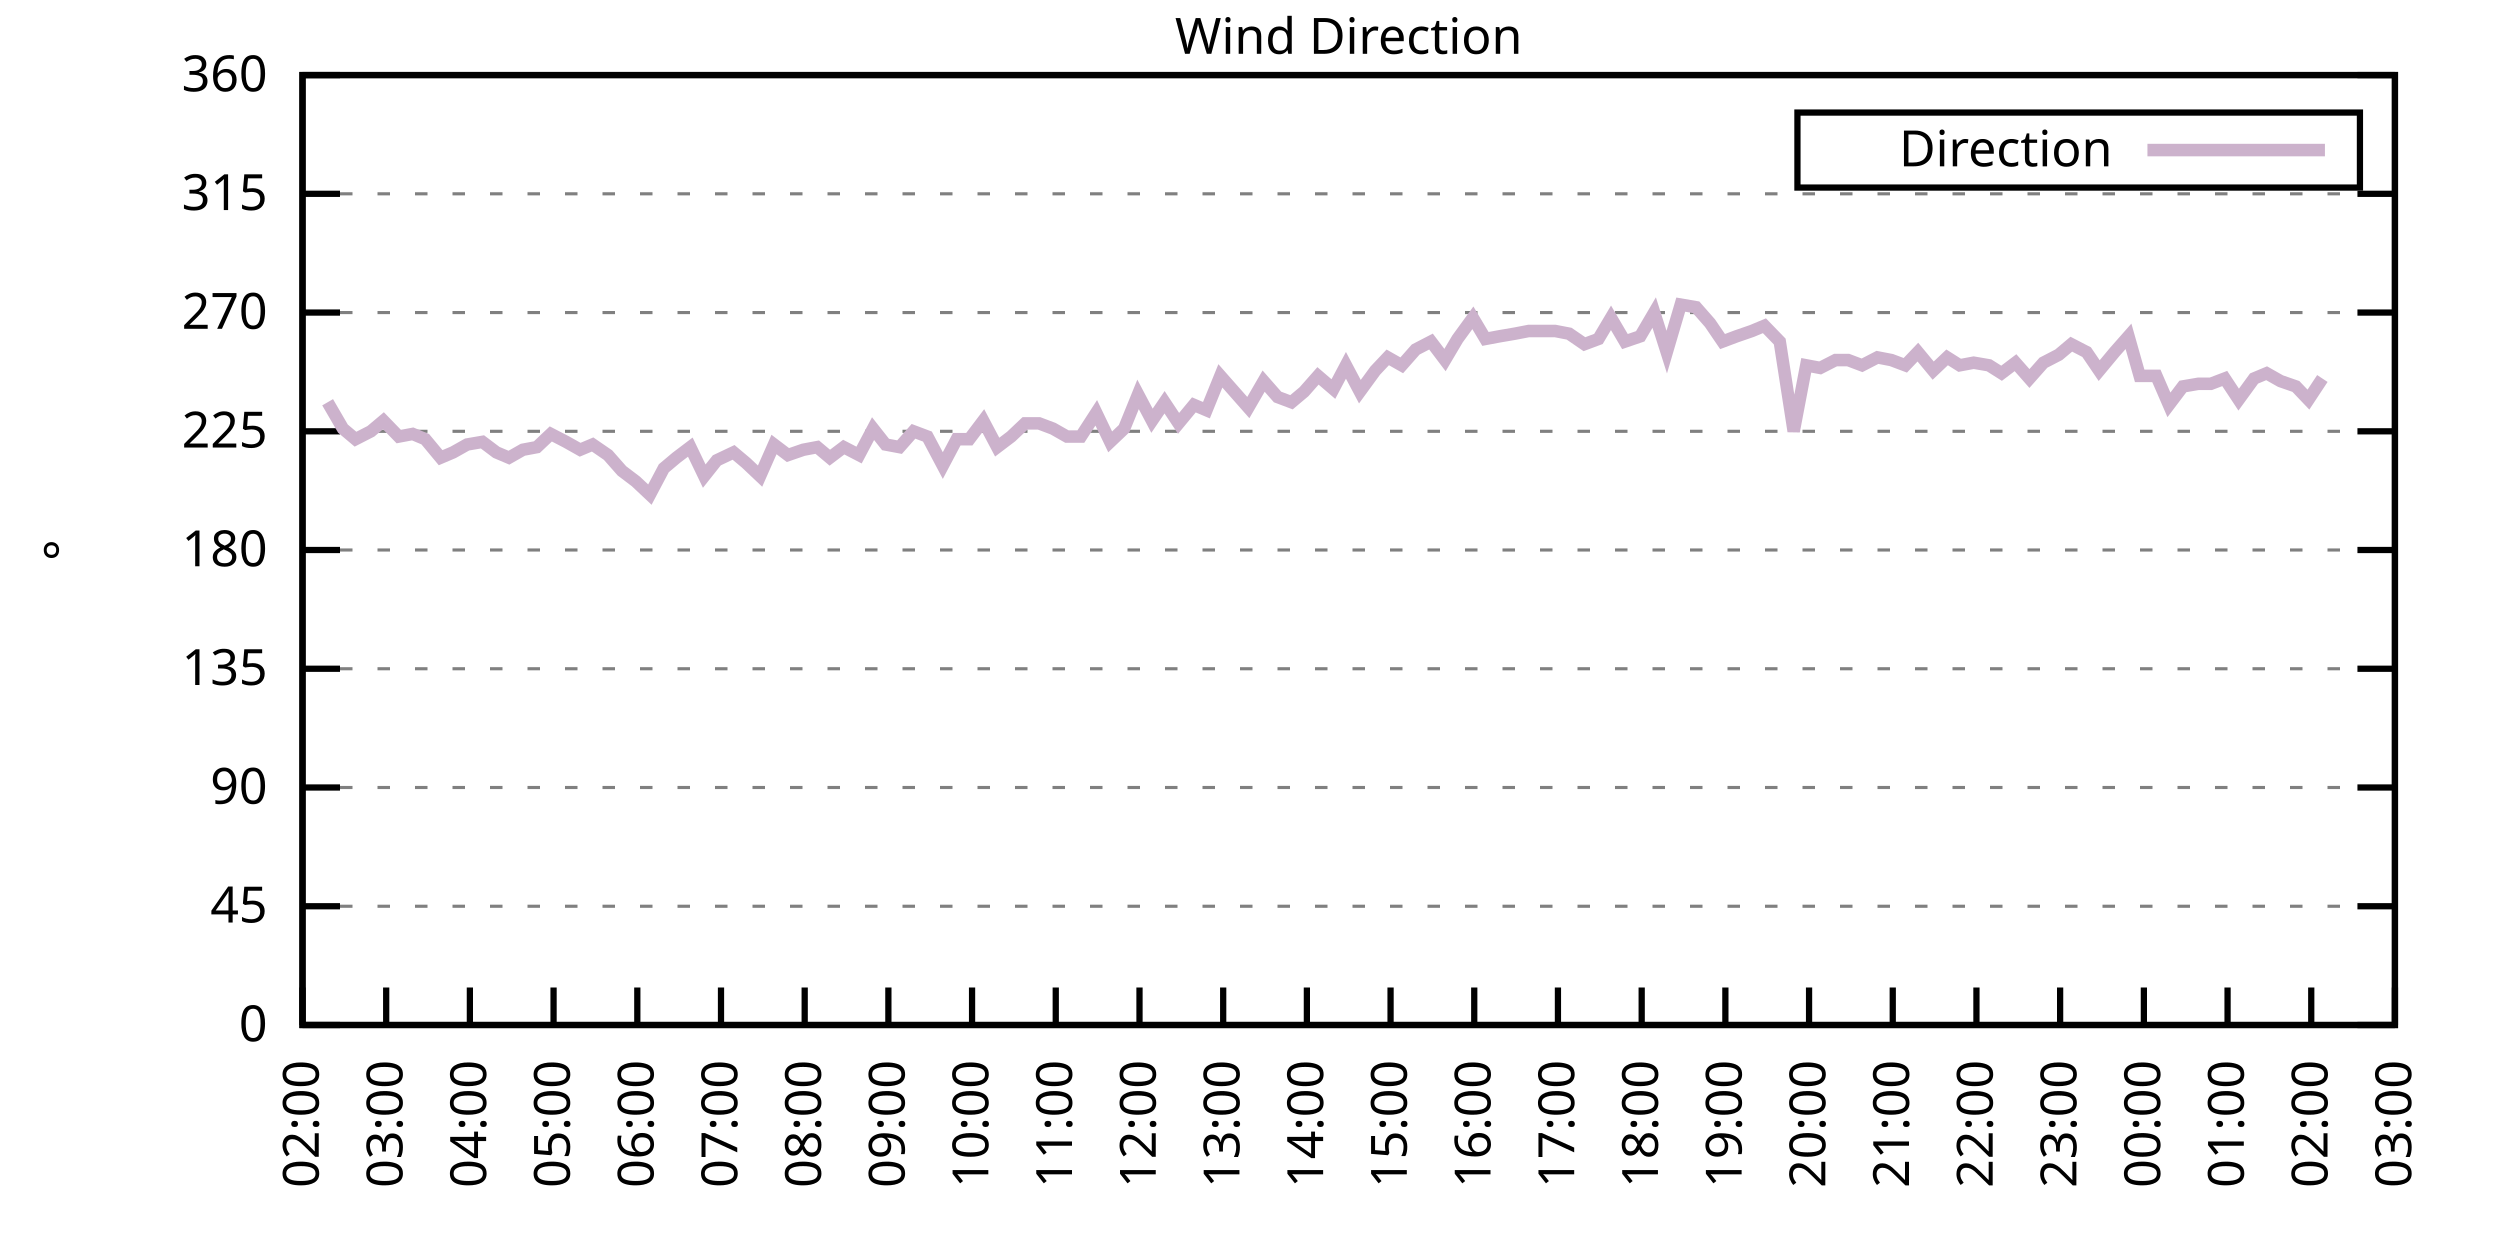
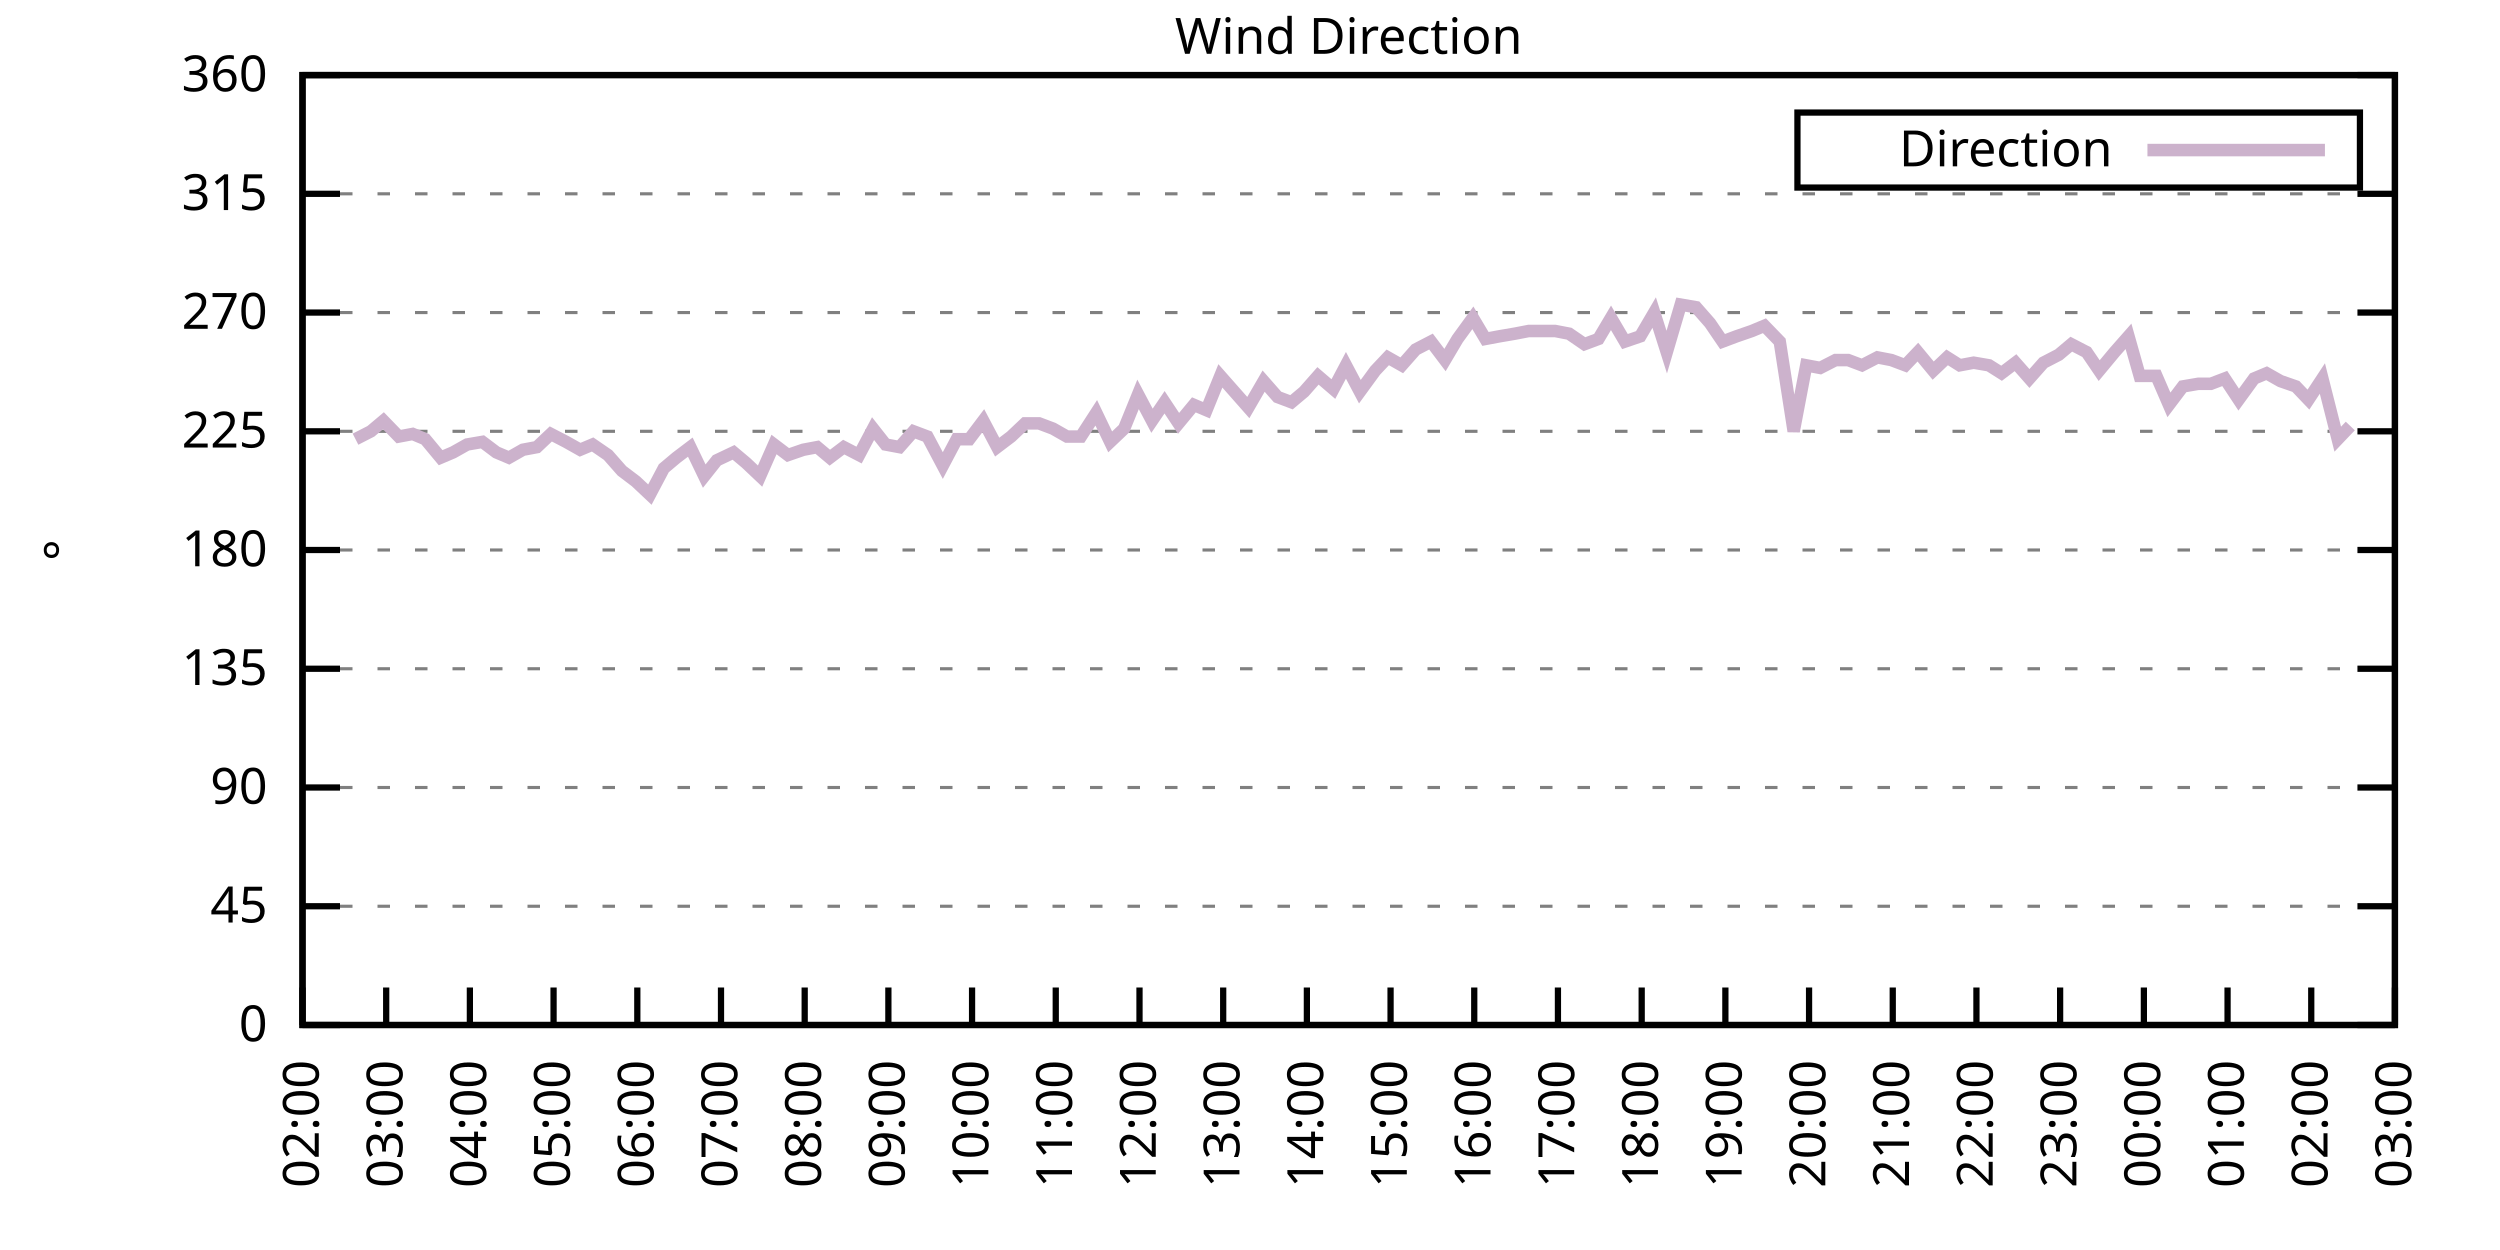
<svg xmlns="http://www.w3.org/2000/svg" xmlns:xlink="http://www.w3.org/1999/xlink" width="400" height="200" viewBox="0 0 400 200">
  <g id="gnuplot_canvas">
    <rect x="0" y="0" width="400" height="200" fill="none" />
    <defs>
      <circle id="gpDot" r="0.5" stroke-width="0.5" stroke="currentColor" />
      <path id="gpPt0" stroke-width="0.333" stroke="currentColor" d="M-1,0 h2 M0,-1 v2" />
      <path id="gpPt1" stroke-width="0.333" stroke="currentColor" d="M-1,-1 L1,1 M1,-1 L-1,1" />
      <path id="gpPt2" stroke-width="0.333" stroke="currentColor" d="M-1,0 L1,0 M0,-1 L0,1 M-1,-1 L1,1 M-1,1 L1,-1" />
      <rect id="gpPt3" stroke-width="0.333" stroke="currentColor" x="-1" y="-1" width="2" height="2" />
      <rect id="gpPt4" stroke-width="0.333" stroke="currentColor" fill="currentColor" x="-1" y="-1" width="2" height="2" />
      <circle id="gpPt5" stroke-width="0.333" stroke="currentColor" cx="0" cy="0" r="1" />
      <use xlink:href="#gpPt5" id="gpPt6" fill="currentColor" stroke="none" />
      <path id="gpPt7" stroke-width="0.333" stroke="currentColor" d="M0,-1.33 L-1.33,0.67 L1.33,0.67 z" />
      <use xlink:href="#gpPt7" id="gpPt8" fill="currentColor" stroke="none" />
      <use xlink:href="#gpPt7" id="gpPt9" stroke="currentColor" transform="rotate(180)" />
      <use xlink:href="#gpPt9" id="gpPt10" fill="currentColor" stroke="none" />
      <use xlink:href="#gpPt3" id="gpPt11" stroke="currentColor" transform="rotate(45)" />
      <use xlink:href="#gpPt11" id="gpPt12" fill="currentColor" stroke="none" />
      <path id="gpPt13" stroke-width="0.333" stroke="currentColor" d="M0,1.330 L1.265,0.411 L0.782,-1.067 L-0.782,-1.076 L-1.265,0.411 z" />
      <use xlink:href="#gpPt13" id="gpPt14" fill="currentColor" stroke="none" />
      <filter id="textbox" filterUnits="objectBoundingBox" x="0" y="0" height="1" width="1">
        <feFlood flood-color="white" flood-opacity="1" result="bgnd" />
        <feComposite in="SourceGraphic" in2="bgnd" operator="atop" />
      </filter>
      <filter id="greybox" filterUnits="objectBoundingBox" x="0" y="0" height="1" width="1">
        <feFlood flood-color="lightgrey" flood-opacity="1" result="grey" />
        <feComposite in="SourceGraphic" in2="grey" operator="atop" />
      </filter>
    </defs>
    <g fill="none" color="white" stroke="currentColor" stroke-width="1.00" stroke-linecap="butt" stroke-linejoin="miter">
</g>
    <g fill="none" color="black" stroke="currentColor" stroke-width="1.00" stroke-linecap="butt" stroke-linejoin="miter">
      <g stroke="none" shape-rendering="crispEdges">
        <polygon fill="rgb(255, 255, 255)" points="48.40,164.00 383.18,164.00 383.18,12.02 48.40,12.02 " />
      </g>
    </g>
    <g fill="none" color="black" stroke="currentColor" stroke-width="1.00" stroke-linecap="butt" stroke-linejoin="miter">
</g>
    <g fill="none" color="black" stroke="black" stroke-width="0.50" stroke-linecap="butt" stroke-linejoin="miter">
</g>
    <g fill="none" color="gray" stroke="currentColor" stroke-width="0.50" stroke-linecap="butt" stroke-linejoin="miter">
      <path stroke="gray" stroke-dasharray="2,4" class="gridline" d="M48.40,164.00 L383.19,164.00  " />
    </g>
    <g fill="none" color="gray" stroke="gray" stroke-width="1.00" stroke-linecap="butt" stroke-linejoin="miter">
</g>
    <g fill="none" color="black" stroke="currentColor" stroke-width="1.00" stroke-linecap="butt" stroke-linejoin="miter">
      <path stroke="black" d="M48.40,164.00 L54.40,164.00 M383.19,164.00 L377.19,164.00  " />
      <g transform="translate(42.80,166.60)" stroke="none" fill="black" font-family="Sans" font-size="8.00" text-anchor="end">
        <text>
          <tspan font-family="Sans"> 0</tspan>
        </text>
      </g>
    </g>
    <g fill="none" color="black" stroke="currentColor" stroke-width="1.00" stroke-linecap="butt" stroke-linejoin="miter">
</g>
    <g fill="none" color="black" stroke="black" stroke-width="0.50" stroke-linecap="butt" stroke-linejoin="miter">
</g>
    <g fill="none" color="gray" stroke="currentColor" stroke-width="0.50" stroke-linecap="butt" stroke-linejoin="miter">
      <path stroke="gray" stroke-dasharray="2,4" class="gridline" d="M48.40,145.00 L383.19,145.00  " />
    </g>
    <g fill="none" color="gray" stroke="gray" stroke-width="1.00" stroke-linecap="butt" stroke-linejoin="miter">
</g>
    <g fill="none" color="black" stroke="currentColor" stroke-width="1.00" stroke-linecap="butt" stroke-linejoin="miter">
      <path stroke="black" d="M48.40,145.00 L54.40,145.00 M383.19,145.00 L377.19,145.00  " />
      <g transform="translate(42.80,147.60)" stroke="none" fill="black" font-family="Sans" font-size="8.00" text-anchor="end">
        <text>
          <tspan font-family="Sans"> 45</tspan>
        </text>
      </g>
    </g>
    <g fill="none" color="black" stroke="currentColor" stroke-width="1.00" stroke-linecap="butt" stroke-linejoin="miter">
</g>
    <g fill="none" color="black" stroke="black" stroke-width="0.50" stroke-linecap="butt" stroke-linejoin="miter">
</g>
    <g fill="none" color="gray" stroke="currentColor" stroke-width="0.50" stroke-linecap="butt" stroke-linejoin="miter">
      <path stroke="gray" stroke-dasharray="2,4" class="gridline" d="M48.40,126.00 L383.19,126.00  " />
    </g>
    <g fill="none" color="gray" stroke="gray" stroke-width="1.00" stroke-linecap="butt" stroke-linejoin="miter">
</g>
    <g fill="none" color="black" stroke="currentColor" stroke-width="1.00" stroke-linecap="butt" stroke-linejoin="miter">
      <path stroke="black" d="M48.40,126.00 L54.40,126.00 M383.19,126.00 L377.19,126.00  " />
      <g transform="translate(42.80,128.60)" stroke="none" fill="black" font-family="Sans" font-size="8.00" text-anchor="end">
        <text>
          <tspan font-family="Sans"> 90</tspan>
        </text>
      </g>
    </g>
    <g fill="none" color="black" stroke="currentColor" stroke-width="1.00" stroke-linecap="butt" stroke-linejoin="miter">
</g>
    <g fill="none" color="black" stroke="black" stroke-width="0.50" stroke-linecap="butt" stroke-linejoin="miter">
</g>
    <g fill="none" color="gray" stroke="currentColor" stroke-width="0.50" stroke-linecap="butt" stroke-linejoin="miter">
      <path stroke="gray" stroke-dasharray="2,4" class="gridline" d="M48.40,107.00 L383.19,107.00  " />
    </g>
    <g fill="none" color="gray" stroke="gray" stroke-width="1.00" stroke-linecap="butt" stroke-linejoin="miter">
</g>
    <g fill="none" color="black" stroke="currentColor" stroke-width="1.00" stroke-linecap="butt" stroke-linejoin="miter">
      <path stroke="black" d="M48.40,107.00 L54.40,107.00 M383.19,107.00 L377.19,107.00  " />
      <g transform="translate(42.80,109.60)" stroke="none" fill="black" font-family="Sans" font-size="8.00" text-anchor="end">
        <text>
          <tspan font-family="Sans"> 135</tspan>
        </text>
      </g>
    </g>
    <g fill="none" color="black" stroke="currentColor" stroke-width="1.00" stroke-linecap="butt" stroke-linejoin="miter">
</g>
    <g fill="none" color="black" stroke="black" stroke-width="0.50" stroke-linecap="butt" stroke-linejoin="miter">
</g>
    <g fill="none" color="gray" stroke="currentColor" stroke-width="0.50" stroke-linecap="butt" stroke-linejoin="miter">
      <path stroke="gray" stroke-dasharray="2,4" class="gridline" d="M48.40,88.00 L383.19,88.00  " />
    </g>
    <g fill="none" color="gray" stroke="gray" stroke-width="1.00" stroke-linecap="butt" stroke-linejoin="miter">
</g>
    <g fill="none" color="black" stroke="currentColor" stroke-width="1.00" stroke-linecap="butt" stroke-linejoin="miter">
      <path stroke="black" d="M48.40,88.00 L54.40,88.00 M383.19,88.00 L377.19,88.00  " />
      <g transform="translate(42.80,90.60)" stroke="none" fill="black" font-family="Sans" font-size="8.00" text-anchor="end">
        <text>
          <tspan font-family="Sans"> 180</tspan>
        </text>
      </g>
    </g>
    <g fill="none" color="black" stroke="currentColor" stroke-width="1.00" stroke-linecap="butt" stroke-linejoin="miter">
</g>
    <g fill="none" color="black" stroke="black" stroke-width="0.50" stroke-linecap="butt" stroke-linejoin="miter">
</g>
    <g fill="none" color="gray" stroke="currentColor" stroke-width="0.50" stroke-linecap="butt" stroke-linejoin="miter">
      <path stroke="gray" stroke-dasharray="2,4" class="gridline" d="M48.40,69.01 L383.19,69.01  " />
    </g>
    <g fill="none" color="gray" stroke="gray" stroke-width="1.00" stroke-linecap="butt" stroke-linejoin="miter">
</g>
    <g fill="none" color="black" stroke="currentColor" stroke-width="1.00" stroke-linecap="butt" stroke-linejoin="miter">
      <path stroke="black" d="M48.40,69.01 L54.40,69.01 M383.19,69.01 L377.19,69.01  " />
      <g transform="translate(42.80,71.61)" stroke="none" fill="black" font-family="Sans" font-size="8.00" text-anchor="end">
        <text>
          <tspan font-family="Sans"> 225</tspan>
        </text>
      </g>
    </g>
    <g fill="none" color="black" stroke="currentColor" stroke-width="1.00" stroke-linecap="butt" stroke-linejoin="miter">
</g>
    <g fill="none" color="black" stroke="black" stroke-width="0.50" stroke-linecap="butt" stroke-linejoin="miter">
</g>
    <g fill="none" color="gray" stroke="currentColor" stroke-width="0.50" stroke-linecap="butt" stroke-linejoin="miter">
      <path stroke="gray" stroke-dasharray="2,4" class="gridline" d="M48.40,50.01 L383.19,50.01  " />
    </g>
    <g fill="none" color="gray" stroke="gray" stroke-width="1.00" stroke-linecap="butt" stroke-linejoin="miter">
</g>
    <g fill="none" color="black" stroke="currentColor" stroke-width="1.00" stroke-linecap="butt" stroke-linejoin="miter">
      <path stroke="black" d="M48.40,50.01 L54.40,50.01 M383.19,50.01 L377.19,50.01  " />
      <g transform="translate(42.80,52.61)" stroke="none" fill="black" font-family="Sans" font-size="8.00" text-anchor="end">
        <text>
          <tspan font-family="Sans"> 270</tspan>
        </text>
      </g>
    </g>
    <g fill="none" color="black" stroke="currentColor" stroke-width="1.00" stroke-linecap="butt" stroke-linejoin="miter">
</g>
    <g fill="none" color="black" stroke="black" stroke-width="0.50" stroke-linecap="butt" stroke-linejoin="miter">
</g>
    <g fill="none" color="gray" stroke="currentColor" stroke-width="0.50" stroke-linecap="butt" stroke-linejoin="miter">
      <path stroke="gray" stroke-dasharray="2,4" class="gridline" d="M48.40,31.01 L383.19,31.01  " />
    </g>
    <g fill="none" color="gray" stroke="gray" stroke-width="1.00" stroke-linecap="butt" stroke-linejoin="miter">
</g>
    <g fill="none" color="black" stroke="currentColor" stroke-width="1.00" stroke-linecap="butt" stroke-linejoin="miter">
      <path stroke="black" d="M48.40,31.01 L54.40,31.01 M383.19,31.01 L377.19,31.01  " />
      <g transform="translate(42.80,33.61)" stroke="none" fill="black" font-family="Sans" font-size="8.00" text-anchor="end">
        <text>
          <tspan font-family="Sans"> 315</tspan>
        </text>
      </g>
    </g>
    <g fill="none" color="black" stroke="currentColor" stroke-width="1.00" stroke-linecap="butt" stroke-linejoin="miter">
</g>
    <g fill="none" color="black" stroke="black" stroke-width="0.50" stroke-linecap="butt" stroke-linejoin="miter">
</g>
    <g fill="none" color="gray" stroke="currentColor" stroke-width="0.50" stroke-linecap="butt" stroke-linejoin="miter">
      <path stroke="gray" stroke-dasharray="2,4" class="gridline" d="M48.40,12.01 L383.19,12.01  " />
    </g>
    <g fill="none" color="gray" stroke="gray" stroke-width="1.00" stroke-linecap="butt" stroke-linejoin="miter">
</g>
    <g fill="none" color="black" stroke="currentColor" stroke-width="1.00" stroke-linecap="butt" stroke-linejoin="miter">
      <path stroke="black" d="M48.40,12.01 L54.40,12.01 M383.19,12.01 L377.19,12.01  " />
      <g transform="translate(42.80,14.61)" stroke="none" fill="black" font-family="Sans" font-size="8.00" text-anchor="end">
        <text>
          <tspan font-family="Sans"> 360</tspan>
        </text>
      </g>
    </g>
    <g fill="none" color="black" stroke="currentColor" stroke-width="1.00" stroke-linecap="butt" stroke-linejoin="miter">
      <path stroke="black" d="M48.40,164.00 L48.40,158.00  " />
      <g transform="translate(51.00,169.60) rotate(270.00)" stroke="none" fill="black" font-family="Sans" font-size="8.00" text-anchor="end">
        <text>
          <tspan font-family="Sans">02:00</tspan>
        </text>
      </g>
    </g>
    <g fill="none" color="black" stroke="currentColor" stroke-width="1.00" stroke-linecap="butt" stroke-linejoin="miter">
      <path stroke="black" d="M61.79,164.00 L61.79,158.00  " />
      <g transform="translate(64.39,169.60) rotate(270.00)" stroke="none" fill="black" font-family="Sans" font-size="8.00" text-anchor="end">
        <text>
          <tspan font-family="Sans">03:00</tspan>
        </text>
      </g>
    </g>
    <g fill="none" color="black" stroke="currentColor" stroke-width="1.00" stroke-linecap="butt" stroke-linejoin="miter">
      <path stroke="black" d="M75.18,164.00 L75.18,158.00  " />
      <g transform="translate(77.78,169.60) rotate(270.00)" stroke="none" fill="black" font-family="Sans" font-size="8.00" text-anchor="end">
        <text>
          <tspan font-family="Sans">04:00</tspan>
        </text>
      </g>
    </g>
    <g fill="none" color="black" stroke="currentColor" stroke-width="1.00" stroke-linecap="butt" stroke-linejoin="miter">
      <path stroke="black" d="M88.57,164.00 L88.57,158.00  " />
      <g transform="translate(91.17,169.60) rotate(270.00)" stroke="none" fill="black" font-family="Sans" font-size="8.00" text-anchor="end">
        <text>
          <tspan font-family="Sans">05:00</tspan>
        </text>
      </g>
    </g>
    <g fill="none" color="black" stroke="currentColor" stroke-width="1.00" stroke-linecap="butt" stroke-linejoin="miter">
      <path stroke="black" d="M101.97,164.00 L101.97,158.00  " />
      <g transform="translate(104.57,169.60) rotate(270.00)" stroke="none" fill="black" font-family="Sans" font-size="8.00" text-anchor="end">
        <text>
          <tspan font-family="Sans">06:00</tspan>
        </text>
      </g>
    </g>
    <g fill="none" color="black" stroke="currentColor" stroke-width="1.00" stroke-linecap="butt" stroke-linejoin="miter">
      <path stroke="black" d="M115.36,164.00 L115.36,158.00  " />
      <g transform="translate(117.96,169.60) rotate(270.00)" stroke="none" fill="black" font-family="Sans" font-size="8.00" text-anchor="end">
        <text>
          <tspan font-family="Sans">07:00</tspan>
        </text>
      </g>
    </g>
    <g fill="none" color="black" stroke="currentColor" stroke-width="1.00" stroke-linecap="butt" stroke-linejoin="miter">
      <path stroke="black" d="M128.75,164.00 L128.75,158.00  " />
      <g transform="translate(131.35,169.60) rotate(270.00)" stroke="none" fill="black" font-family="Sans" font-size="8.00" text-anchor="end">
        <text>
          <tspan font-family="Sans">08:00</tspan>
        </text>
      </g>
    </g>
    <g fill="none" color="black" stroke="currentColor" stroke-width="1.00" stroke-linecap="butt" stroke-linejoin="miter">
      <path stroke="black" d="M142.14,164.00 L142.14,158.00  " />
      <g transform="translate(144.74,169.60) rotate(270.00)" stroke="none" fill="black" font-family="Sans" font-size="8.00" text-anchor="end">
        <text>
          <tspan font-family="Sans">09:00</tspan>
        </text>
      </g>
    </g>
    <g fill="none" color="black" stroke="currentColor" stroke-width="1.00" stroke-linecap="butt" stroke-linejoin="miter">
      <path stroke="black" d="M155.53,164.00 L155.53,158.00  " />
      <g transform="translate(158.13,169.60) rotate(270.00)" stroke="none" fill="black" font-family="Sans" font-size="8.00" text-anchor="end">
        <text>
          <tspan font-family="Sans">10:00</tspan>
        </text>
      </g>
    </g>
    <g fill="none" color="black" stroke="currentColor" stroke-width="1.00" stroke-linecap="butt" stroke-linejoin="miter">
      <path stroke="black" d="M168.92,164.00 L168.92,158.00  " />
      <g transform="translate(171.52,169.60) rotate(270.00)" stroke="none" fill="black" font-family="Sans" font-size="8.00" text-anchor="end">
        <text>
          <tspan font-family="Sans">11:00</tspan>
        </text>
      </g>
    </g>
    <g fill="none" color="black" stroke="currentColor" stroke-width="1.00" stroke-linecap="butt" stroke-linejoin="miter">
      <path stroke="black" d="M182.32,164.00 L182.32,158.00  " />
      <g transform="translate(184.92,169.60) rotate(270.00)" stroke="none" fill="black" font-family="Sans" font-size="8.00" text-anchor="end">
        <text>
          <tspan font-family="Sans">12:00</tspan>
        </text>
      </g>
    </g>
    <g fill="none" color="black" stroke="currentColor" stroke-width="1.00" stroke-linecap="butt" stroke-linejoin="miter">
      <path stroke="black" d="M195.71,164.00 L195.71,158.00  " />
      <g transform="translate(198.31,169.60) rotate(270.00)" stroke="none" fill="black" font-family="Sans" font-size="8.00" text-anchor="end">
        <text>
          <tspan font-family="Sans">13:00</tspan>
        </text>
      </g>
    </g>
    <g fill="none" color="black" stroke="currentColor" stroke-width="1.00" stroke-linecap="butt" stroke-linejoin="miter">
      <path stroke="black" d="M209.10,164.00 L209.10,158.00  " />
      <g transform="translate(211.70,169.60) rotate(270.00)" stroke="none" fill="black" font-family="Sans" font-size="8.00" text-anchor="end">
        <text>
          <tspan font-family="Sans">14:00</tspan>
        </text>
      </g>
    </g>
    <g fill="none" color="black" stroke="currentColor" stroke-width="1.00" stroke-linecap="butt" stroke-linejoin="miter">
      <path stroke="black" d="M222.49,164.00 L222.49,158.00  " />
      <g transform="translate(225.09,169.60) rotate(270.00)" stroke="none" fill="black" font-family="Sans" font-size="8.00" text-anchor="end">
        <text>
          <tspan font-family="Sans">15:00</tspan>
        </text>
      </g>
    </g>
    <g fill="none" color="black" stroke="currentColor" stroke-width="1.00" stroke-linecap="butt" stroke-linejoin="miter">
      <path stroke="black" d="M235.88,164.00 L235.88,158.00  " />
      <g transform="translate(238.48,169.60) rotate(270.00)" stroke="none" fill="black" font-family="Sans" font-size="8.00" text-anchor="end">
        <text>
          <tspan font-family="Sans">16:00</tspan>
        </text>
      </g>
    </g>
    <g fill="none" color="black" stroke="currentColor" stroke-width="1.00" stroke-linecap="butt" stroke-linejoin="miter">
      <path stroke="black" d="M249.27,164.00 L249.27,158.00  " />
      <g transform="translate(251.87,169.60) rotate(270.00)" stroke="none" fill="black" font-family="Sans" font-size="8.00" text-anchor="end">
        <text>
          <tspan font-family="Sans">17:00</tspan>
        </text>
      </g>
    </g>
    <g fill="none" color="black" stroke="currentColor" stroke-width="1.00" stroke-linecap="butt" stroke-linejoin="miter">
      <path stroke="black" d="M262.67,164.00 L262.67,158.00  " />
      <g transform="translate(265.27,169.60) rotate(270.00)" stroke="none" fill="black" font-family="Sans" font-size="8.00" text-anchor="end">
        <text>
          <tspan font-family="Sans">18:00</tspan>
        </text>
      </g>
    </g>
    <g fill="none" color="black" stroke="currentColor" stroke-width="1.00" stroke-linecap="butt" stroke-linejoin="miter">
      <path stroke="black" d="M276.06,164.00 L276.06,158.00  " />
      <g transform="translate(278.66,169.60) rotate(270.00)" stroke="none" fill="black" font-family="Sans" font-size="8.00" text-anchor="end">
        <text>
          <tspan font-family="Sans">19:00</tspan>
        </text>
      </g>
    </g>
    <g fill="none" color="black" stroke="currentColor" stroke-width="1.00" stroke-linecap="butt" stroke-linejoin="miter">
      <path stroke="black" d="M289.45,164.00 L289.45,158.00  " />
      <g transform="translate(292.05,169.60) rotate(270.00)" stroke="none" fill="black" font-family="Sans" font-size="8.00" text-anchor="end">
        <text>
          <tspan font-family="Sans">20:00</tspan>
        </text>
      </g>
    </g>
    <g fill="none" color="black" stroke="currentColor" stroke-width="1.00" stroke-linecap="butt" stroke-linejoin="miter">
      <path stroke="black" d="M302.84,164.00 L302.84,158.00  " />
      <g transform="translate(305.44,169.60) rotate(270.00)" stroke="none" fill="black" font-family="Sans" font-size="8.00" text-anchor="end">
        <text>
          <tspan font-family="Sans">21:00</tspan>
        </text>
      </g>
    </g>
    <g fill="none" color="black" stroke="currentColor" stroke-width="1.00" stroke-linecap="butt" stroke-linejoin="miter">
      <path stroke="black" d="M316.23,164.00 L316.23,158.00  " />
      <g transform="translate(318.83,169.60) rotate(270.00)" stroke="none" fill="black" font-family="Sans" font-size="8.00" text-anchor="end">
        <text>
          <tspan font-family="Sans">22:00</tspan>
        </text>
      </g>
    </g>
    <g fill="none" color="black" stroke="currentColor" stroke-width="1.00" stroke-linecap="butt" stroke-linejoin="miter">
      <path stroke="black" d="M329.62,164.00 L329.62,158.00  " />
      <g transform="translate(332.22,169.60) rotate(270.00)" stroke="none" fill="black" font-family="Sans" font-size="8.00" text-anchor="end">
        <text>
          <tspan font-family="Sans">23:00</tspan>
        </text>
      </g>
    </g>
    <g fill="none" color="black" stroke="currentColor" stroke-width="1.00" stroke-linecap="butt" stroke-linejoin="miter">
      <path stroke="black" d="M343.02,164.00 L343.02,158.00  " />
      <g transform="translate(345.62,169.60) rotate(270.00)" stroke="none" fill="black" font-family="Sans" font-size="8.00" text-anchor="end">
        <text>
          <tspan font-family="Sans">00:00</tspan>
        </text>
      </g>
    </g>
    <g fill="none" color="black" stroke="currentColor" stroke-width="1.00" stroke-linecap="butt" stroke-linejoin="miter">
      <path stroke="black" d="M356.41,164.00 L356.41,158.00  " />
      <g transform="translate(359.01,169.60) rotate(270.00)" stroke="none" fill="black" font-family="Sans" font-size="8.00" text-anchor="end">
        <text>
          <tspan font-family="Sans">01:00</tspan>
        </text>
      </g>
    </g>
    <g fill="none" color="black" stroke="currentColor" stroke-width="1.00" stroke-linecap="butt" stroke-linejoin="miter">
      <path stroke="black" d="M369.80,164.00 L369.80,158.00  " />
      <g transform="translate(372.40,169.60) rotate(270.00)" stroke="none" fill="black" font-family="Sans" font-size="8.00" text-anchor="end">
        <text>
          <tspan font-family="Sans">02:00</tspan>
        </text>
      </g>
    </g>
    <g fill="none" color="black" stroke="currentColor" stroke-width="1.00" stroke-linecap="butt" stroke-linejoin="miter">
      <path stroke="black" d="M383.19,164.00 L383.19,158.00  " />
      <g transform="translate(385.79,169.60) rotate(270.00)" stroke="none" fill="black" font-family="Sans" font-size="8.00" text-anchor="end">
        <text>
          <tspan font-family="Sans">03:00</tspan>
        </text>
      </g>
    </g>
    <g fill="none" color="black" stroke="currentColor" stroke-width="1.00" stroke-linecap="butt" stroke-linejoin="miter">
</g>
    <g fill="none" color="black" stroke="currentColor" stroke-width="1.00" stroke-linecap="butt" stroke-linejoin="miter">
      <path stroke="black" d="M48.40,12.01 L48.40,164.00 L383.19,164.00 L383.19,12.01 L48.40,12.01 Z  " />
    </g>
    <g fill="none" color="black" stroke="currentColor" stroke-width="1.00" stroke-linecap="butt" stroke-linejoin="miter">
</g>
    <g fill="none" color="black" stroke="currentColor" stroke-width="1.00" stroke-linecap="butt" stroke-linejoin="miter">
      <path stroke="black" d="M287.59,30.01 L287.59,18.01 L377.59,18.01 L377.59,30.01 L287.59,30.01 Z  " />
    </g>
    <g id="Wind_direction_plot_1">
      <g fill="none" color="white" stroke="black" stroke-width="2.00" stroke-linecap="butt" stroke-linejoin="miter">
</g>
      <g fill="none" color="black" stroke="currentColor" stroke-width="2.00" stroke-linecap="butt" stroke-linejoin="miter">
        <g transform="translate(337.99,26.61)" stroke="none" fill="black" font-family="Sans" font-size="8.00" text-anchor="end">
          <text>
            <tspan font-family="Sans">Direction</tspan>
          </text>
        </g>
      </g>
      <g fill="none" color="black" stroke="currentColor" stroke-width="2.00" stroke-linecap="butt" stroke-linejoin="miter">
-         <path stroke="rgb(204, 178, 204)" d="M343.59,24.01 L371.99,24.01 M52.42,64.36 L54.87,68.58 L56.88,70.27 L59.34,69.01 L61.35,67.32 L63.80,69.85   L66.03,69.43 L68.04,70.27 L70.50,73.23 L72.50,72.38 L74.74,71.12 L77.19,70.70 L79.42,72.38 L81.43,73.23   L83.66,71.96 L85.90,71.54 L88.13,69.43 L90.58,70.70 L92.82,71.96 L94.82,71.12 L97.28,72.81 L99.51,75.34   L101.74,77.03 L103.98,79.14 L106.21,74.92 L108.22,73.23 L110.45,71.54 L112.68,76.18 L114.69,73.65 L117.37,72.38   L119.38,74.07 L121.61,76.18 L123.84,71.12 L126.07,72.81 L128.53,71.96 L130.76,71.54 L132.77,73.23 L135.00,71.54   L137.45,72.81 L139.69,68.58 L141.69,71.12 L143.93,71.54 L146.16,69.01 L148.39,69.85 L150.85,74.49 L153.08,70.27   L155.09,70.27 L157.32,67.32 L159.55,71.54 L161.78,69.85 L164.01,67.74 L166.25,67.74 L168.48,68.58 L170.71,69.85   L172.94,69.85 L175.40,66.05 L177.63,70.70 L179.86,68.58 L182.09,63.10 L184.32,67.32 L186.33,64.36 L188.57,67.74   L191.02,64.78 L193.03,65.63 L195.26,60.14 L199.73,65.21 L202.18,60.98 L204.41,63.52 L206.64,64.36 L208.65,62.67   L210.88,60.14 L213.34,62.25 L215.35,58.45 L217.58,62.67 L220.04,59.30 L222.04,57.18 L224.28,58.45 L226.51,55.92   L228.96,54.65 L231.20,57.61 L233.20,54.23 L235.66,50.85 L237.67,54.23 L239.90,53.81 L242.36,53.39 L244.59,52.96   L246.60,52.96 L248.83,52.96 L251.06,53.39 L253.51,55.07 L255.75,54.23 L257.76,50.85 L259.99,54.65 L262.44,53.81   L264.67,50.01 L266.68,56.34 L268.92,48.74 L271.37,49.16 L273.60,51.70 L275.61,54.65 L277.84,53.81 L280.30,52.96   L282.31,52.12 L284.76,54.65 L286.99,69.01 L289.00,58.45 L291.23,58.87 L293.69,57.61 L295.70,57.61 L297.93,58.45   L300.39,57.18 L302.62,57.61 L304.85,58.45 L306.86,56.34 L309.31,59.30 L311.54,57.18 L313.55,58.45 L315.79,58.03   L318.24,58.45 L320.25,59.72 L322.48,58.03 L324.71,60.56 L326.95,58.03 L329.40,56.76 L331.41,55.07 L333.86,56.34   L335.87,59.30 L338.33,56.34 L340.56,53.81 L342.35,60.14 L345.02,60.14 L347.03,64.78 L349.26,61.83 L351.72,61.41   L353.73,61.41 L355.96,60.56 L358.19,63.94 L360.65,60.56 L362.66,59.72 L364.89,60.98 L367.34,61.83 L369.35,63.94   L371.58,60.56  " />
+         <path stroke="rgb(204, 178, 204)" d="M343.59,24.01 L371.99,24.01 M56.88,70.27 L59.34,69.01 L61.35,67.32 L63.80,69.85 L66.03,69.43 L68.04,70.27   L70.50,73.23 L72.50,72.38 L74.74,71.12 L77.19,70.70 L79.42,72.38 L81.43,73.23 L83.66,71.96 L85.90,71.54   L88.13,69.43 L90.58,70.70 L92.82,71.96 L94.82,71.12 L97.28,72.81 L99.51,75.34 L101.74,77.03 L103.98,79.14   L106.21,74.92 L108.22,73.23 L110.45,71.54 L112.68,76.18 L114.69,73.65 L117.37,72.38 L119.38,74.07 L121.61,76.18   L123.84,71.12 L126.07,72.81 L128.53,71.96 L130.76,71.54 L132.77,73.23 L135.00,71.54 L137.45,72.81 L139.69,68.58   L141.69,71.12 L143.93,71.54 L146.16,69.01 L148.39,69.85 L150.85,74.49 L153.08,70.27 L155.09,70.27 L157.32,67.32   L159.55,71.54 L161.78,69.85 L164.01,67.74 L166.25,67.74 L168.48,68.58 L170.71,69.85 L172.94,69.85 L175.40,66.05   L177.63,70.70 L179.86,68.58 L182.09,63.10 L184.32,67.32 L186.33,64.36 L188.57,67.74 L191.02,64.78 L193.03,65.63   L195.26,60.14 L199.73,65.21 L202.18,60.98 L204.41,63.52 L206.64,64.36 L208.65,62.67 L210.88,60.14 L213.34,62.25   L215.35,58.45 L217.58,62.67 L220.04,59.30 L222.04,57.18 L224.28,58.45 L226.51,55.92 L228.96,54.65 L231.20,57.61   L233.20,54.23 L235.66,50.85 L237.67,54.23 L239.90,53.81 L242.36,53.39 L244.59,52.96 L246.60,52.96 L248.83,52.96   L251.06,53.39 L253.51,55.07 L255.75,54.23 L257.76,50.85 L259.99,54.65 L262.44,53.81 L264.67,50.01 L266.68,56.34   L268.92,48.74 L271.37,49.16 L273.60,51.70 L275.61,54.65 L277.84,53.81 L280.30,52.96 L282.31,52.12 L284.76,54.65   L286.99,69.01 L289.00,58.45 L291.23,58.87 L293.69,57.61 L295.70,57.61 L297.93,58.45 L300.39,57.18 L302.62,57.61   L304.85,58.45 L306.86,56.34 L309.31,59.30 L311.54,57.18 L313.55,58.45 L315.79,58.03 L318.24,58.45 L320.25,59.72   L322.48,58.03 L324.71,60.56 L326.95,58.03 L329.40,56.76 L331.41,55.07 L333.86,56.34 L335.87,59.30 L338.33,56.34   L340.56,53.81 L342.35,60.14 L345.02,60.14 L347.03,64.78 L349.26,61.83 L351.72,61.41 L353.73,61.41 L355.96,60.56   L358.19,63.94 L360.65,60.56 L362.66,59.72 L364.89,60.98 L367.34,61.83 L369.35,63.94 L371.58,60.56 L374.04,70.27   L376.05,68.16  " />
      </g>
    </g>
    <g fill="none" color="black" stroke="currentColor" stroke-width="2.00" stroke-linecap="butt" stroke-linejoin="miter">
</g>
    <g fill="none" color="black" stroke="black" stroke-width="1.00" stroke-linecap="butt" stroke-linejoin="miter">
</g>
    <g fill="none" color="black" stroke="currentColor" stroke-width="1.00" stroke-linecap="butt" stroke-linejoin="miter">
      <path stroke="black" d="M48.40,12.01 L48.40,164.00 L383.19,164.00 L383.19,12.01 L48.40,12.01 Z  " />
      <g transform="translate(12.80,88.01) rotate(270.00)" stroke="none" fill="black" font-family="Sans" font-size="8.00" text-anchor="middle">
        <text>
          <tspan font-family="Sans">°</tspan>
        </text>
      </g>
    </g>
    <g fill="none" color="black" stroke="currentColor" stroke-width="1.00" stroke-linecap="butt" stroke-linejoin="miter">
</g>
    <g fill="none" color="black" stroke="currentColor" stroke-width="1.00" stroke-linecap="butt" stroke-linejoin="miter">
      <g transform="translate(215.79,8.61)" stroke="none" fill="black" font-family="Sans" font-size="8.00" text-anchor="middle">
        <text>
          <tspan font-family="Sans">Wind Direction</tspan>
        </text>
      </g>
    </g>
    <g fill="none" color="black" stroke="currentColor" stroke-width="1.00" stroke-linecap="butt" stroke-linejoin="miter">
</g>
  </g>
</svg>
